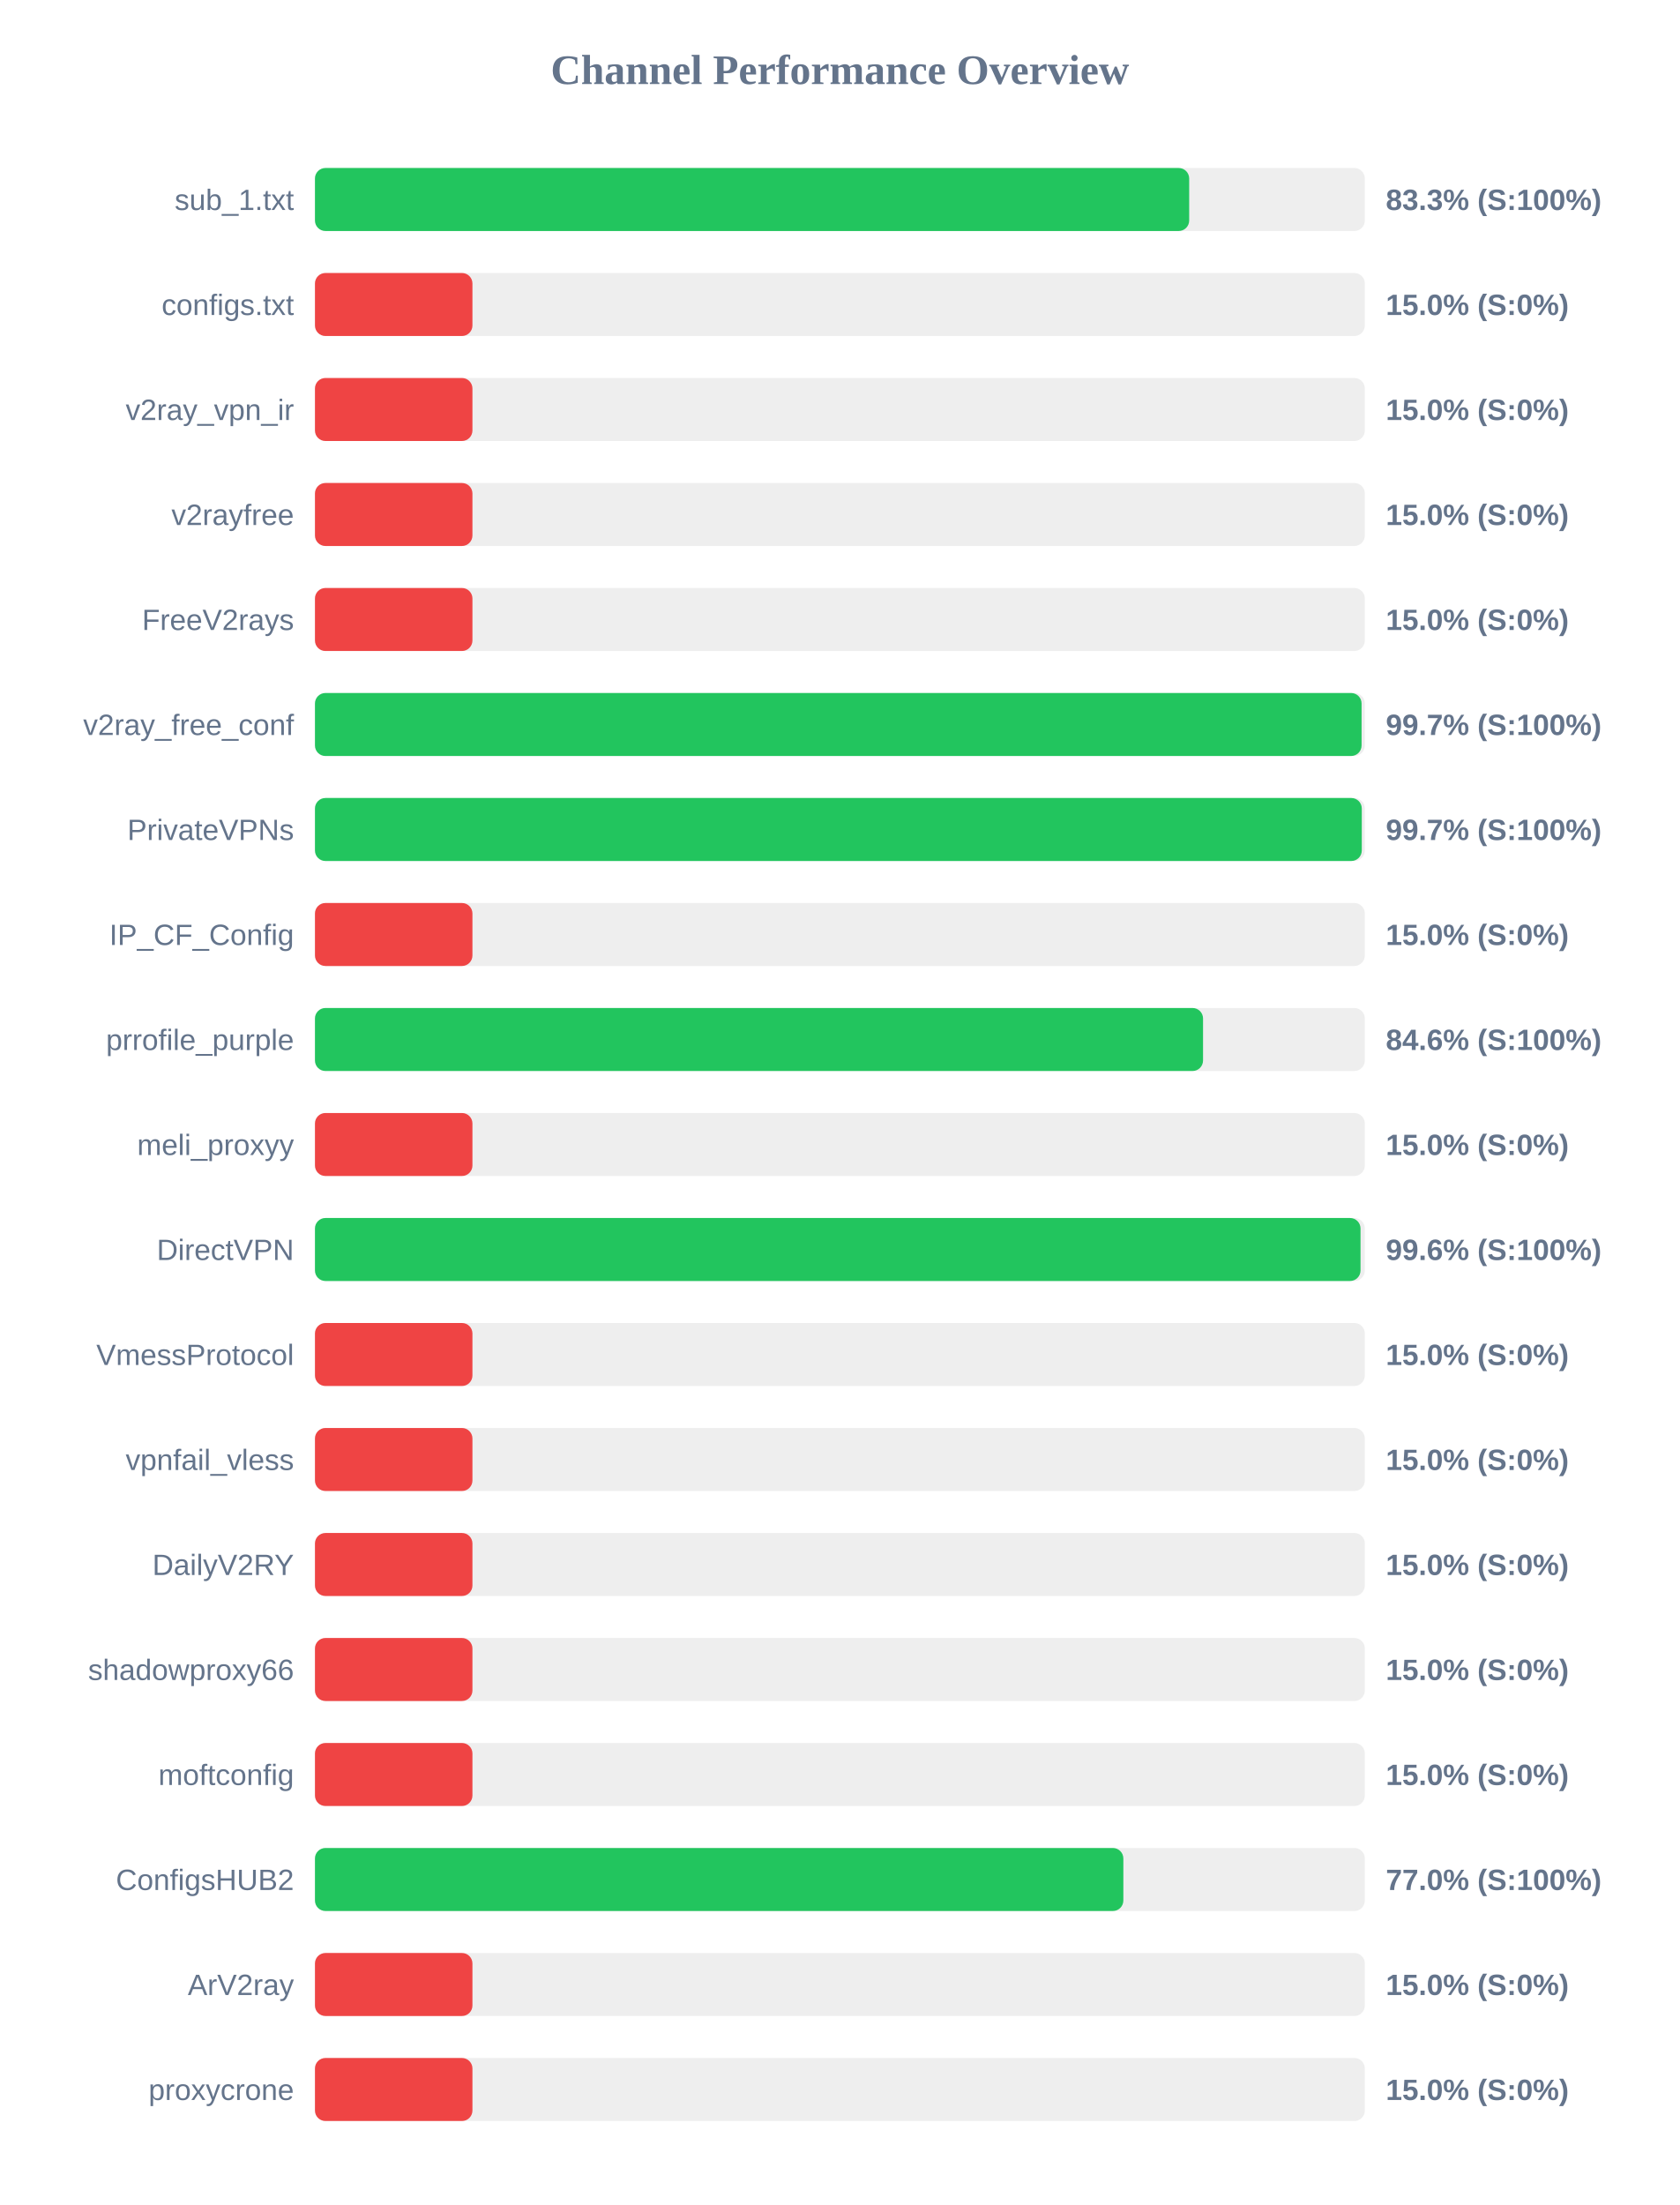
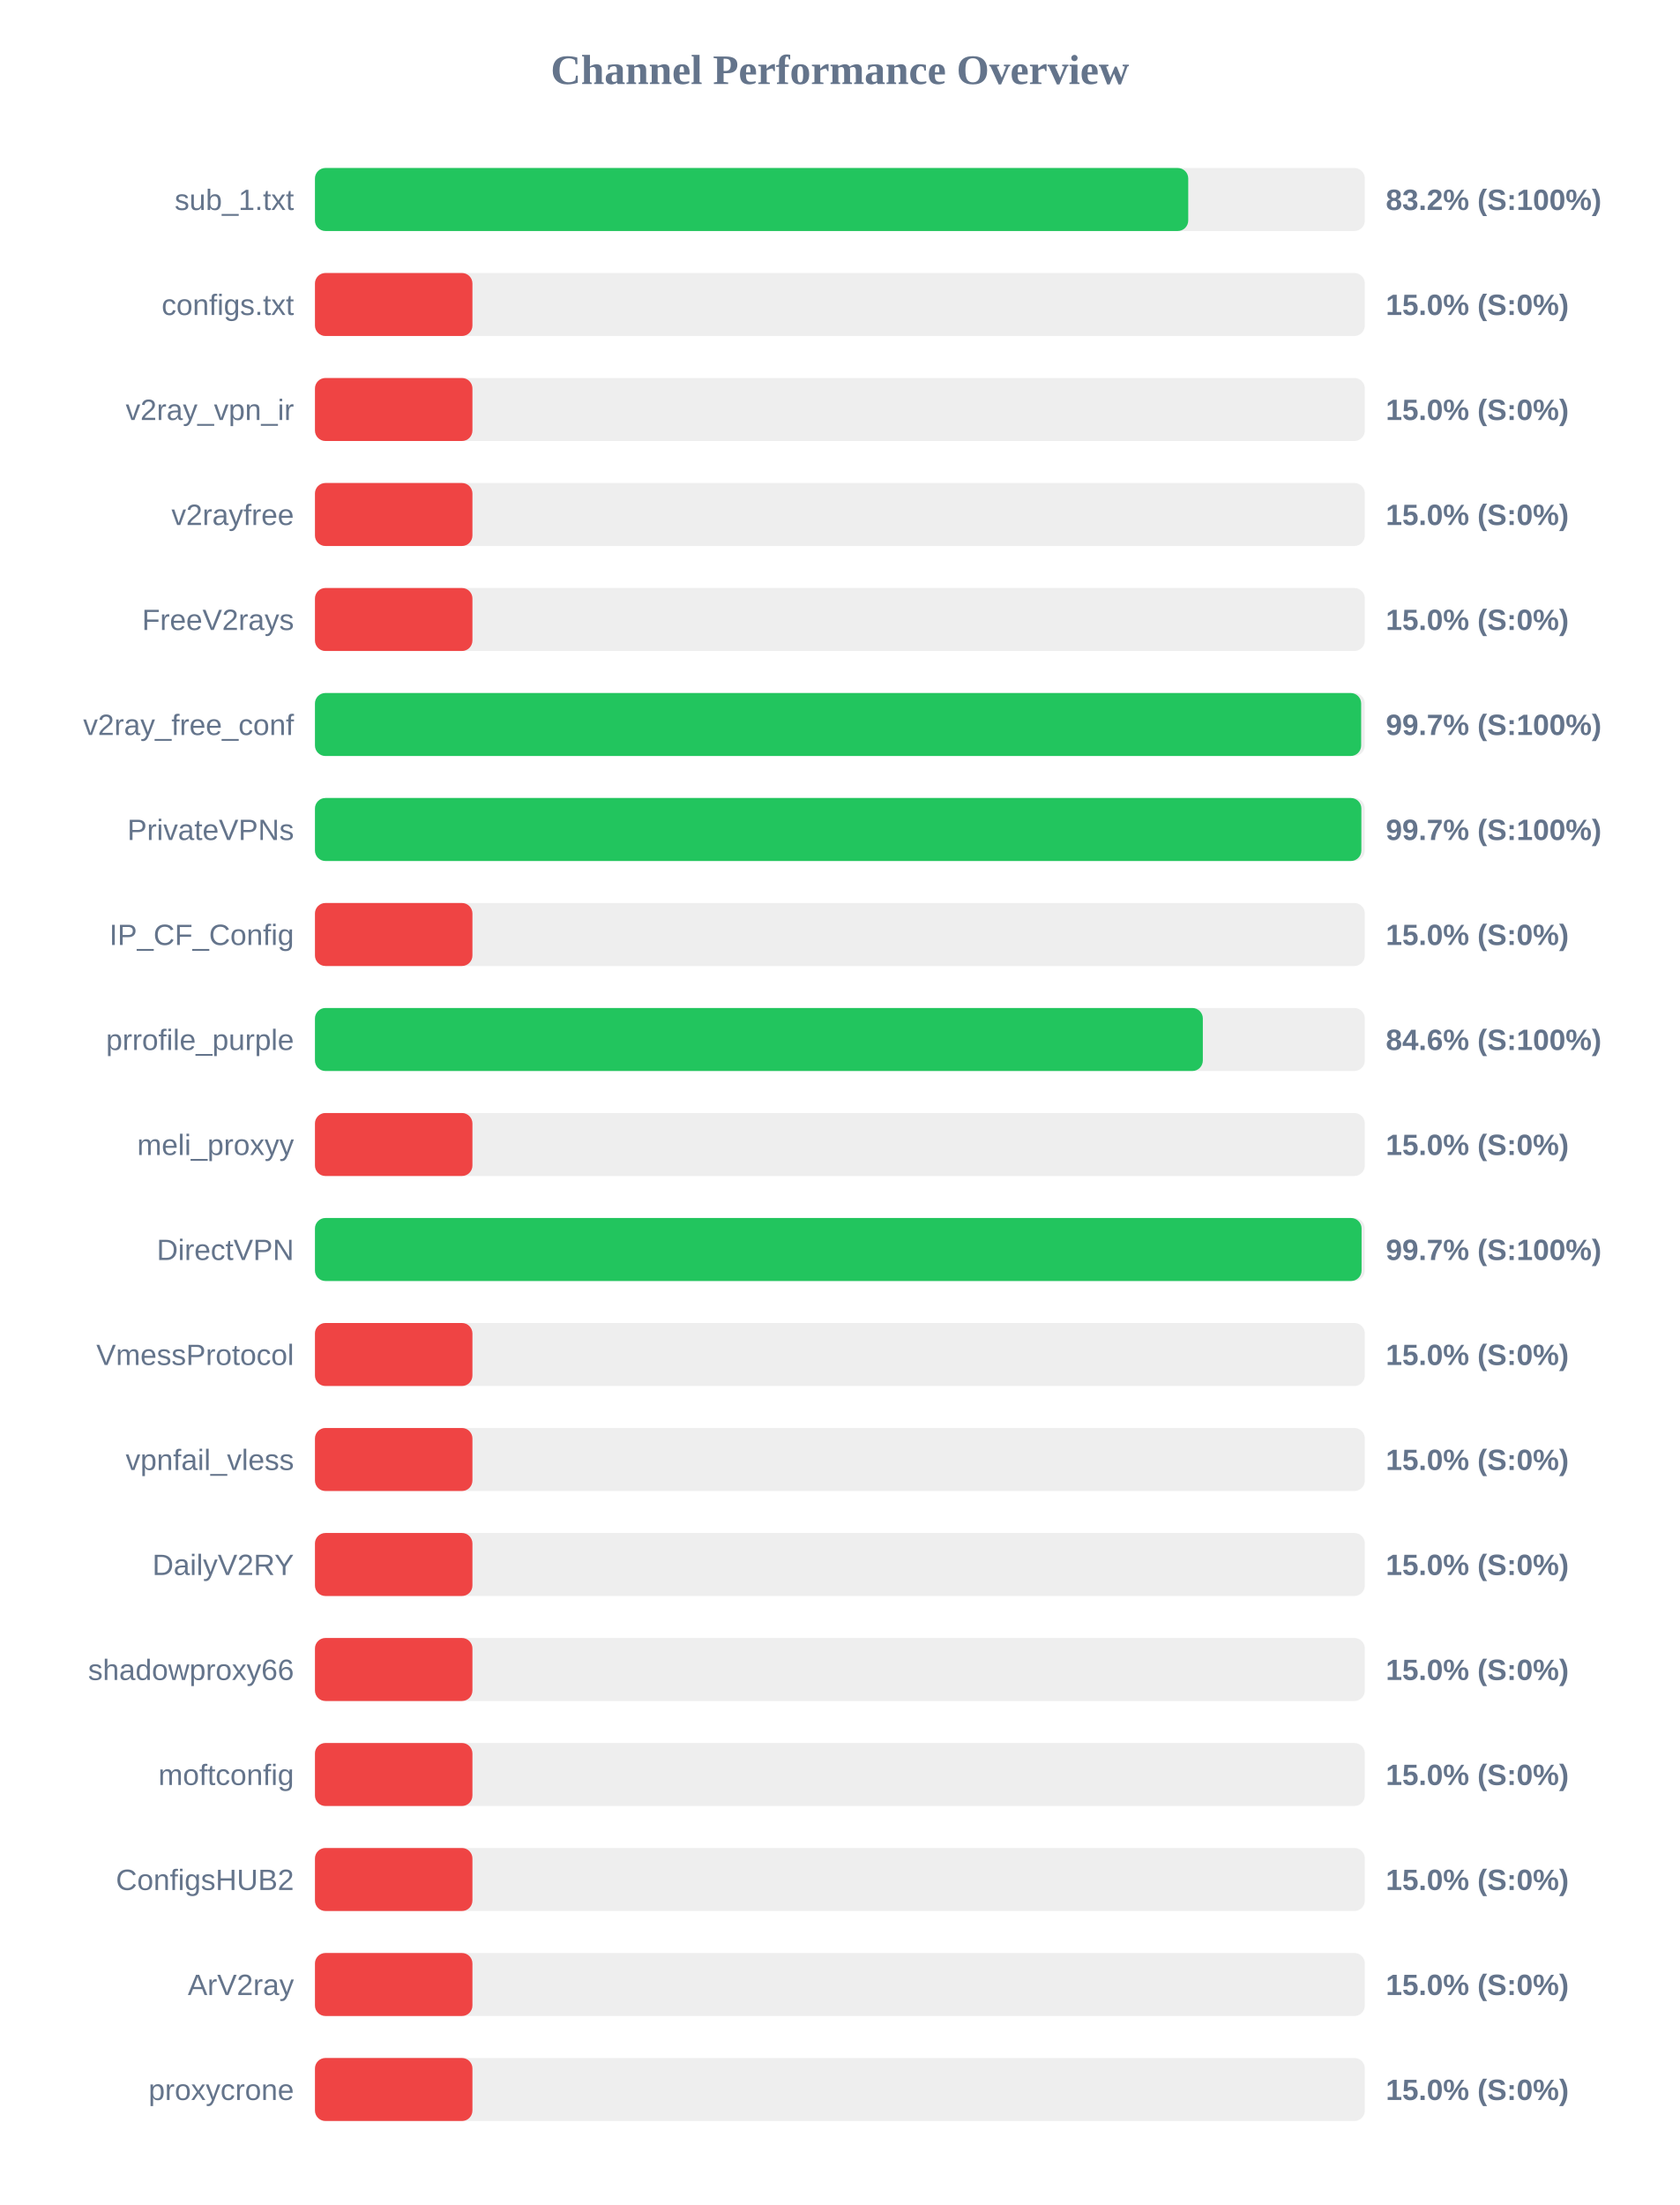
<svg xmlns="http://www.w3.org/2000/svg" width="800" height="1050" version="1.1">
  <style>
        .row { font: 14px Arial; fill: #64748b; }
        .score { font: bold 14px Arial; fill: #64748b; }
    </style>
  <text x="400" y="40" text-anchor="middle" font-size="20px" font-weight="bold" fill="#64748b">Channel Performance Overview</text>
  <rect x="150" y="80" width="500" height="30" fill="#eee" rx="5" />
-   <rect x="150" y="80" width="416.35" height="30" fill="#22c55e" rx="5" />
+   <rect x="150" y="80" width="415.9" height="30" fill="#22c55e" rx="5" />
  <text x="140" y="100" text-anchor="end" class="row">sub_1.txt</text>
-   <text x="660" y="100" text-anchor="start" class="score">83.3% (S:100%)</text>
+   <text x="660" y="100" text-anchor="start" class="score">83.2% (S:100%)</text>
  <rect x="150" y="130" width="500" height="30" fill="#eee" rx="5" />
  <rect x="150" y="130" width="75.0" height="30" fill="#ef4444" rx="5" />
  <text x="140" y="150" text-anchor="end" class="row">configs.txt</text>
  <text x="660" y="150" text-anchor="start" class="score">15.0% (S:0%)</text>
  <rect x="150" y="180" width="500" height="30" fill="#eee" rx="5" />
  <rect x="150" y="180" width="75.0" height="30" fill="#ef4444" rx="5" />
  <text x="140" y="200" text-anchor="end" class="row">v2ray_vpn_ir</text>
  <text x="660" y="200" text-anchor="start" class="score">15.0% (S:0%)</text>
  <rect x="150" y="230" width="500" height="30" fill="#eee" rx="5" />
  <rect x="150" y="230" width="75.0" height="30" fill="#ef4444" rx="5" />
  <text x="140" y="250" text-anchor="end" class="row">v2rayfree</text>
  <text x="660" y="250" text-anchor="start" class="score">15.0% (S:0%)</text>
  <rect x="150" y="280" width="500" height="30" fill="#eee" rx="5" />
  <rect x="150" y="280" width="75.0" height="30" fill="#ef4444" rx="5" />
  <text x="140" y="300" text-anchor="end" class="row">FreeV2rays</text>
  <text x="660" y="300" text-anchor="start" class="score">15.0% (S:0%)</text>
  <rect x="150" y="330" width="500" height="30" fill="#eee" rx="5" />
-   <rect x="150" y="330" width="498.45" height="30" fill="#22c55e" rx="5" />
+   <rect x="150" y="330" width="498.25" height="30" fill="#22c55e" rx="5" />
  <text x="140" y="350" text-anchor="end" class="row">v2ray_free_conf</text>
  <text x="660" y="350" text-anchor="start" class="score">99.7% (S:100%)</text>
  <rect x="150" y="380" width="500" height="30" fill="#eee" rx="5" />
-   <rect x="150" y="380" width="498.55" height="30" fill="#22c55e" rx="5" />
+   <rect x="150" y="380" width="498.35" height="30" fill="#22c55e" rx="5" />
  <text x="140" y="400" text-anchor="end" class="row">PrivateVPNs</text>
  <text x="660" y="400" text-anchor="start" class="score">99.7% (S:100%)</text>
  <rect x="150" y="430" width="500" height="30" fill="#eee" rx="5" />
  <rect x="150" y="430" width="75.0" height="30" fill="#ef4444" rx="5" />
  <text x="140" y="450" text-anchor="end" class="row">IP_CF_Config</text>
  <text x="660" y="450" text-anchor="start" class="score">15.0% (S:0%)</text>
  <rect x="150" y="480" width="500" height="30" fill="#eee" rx="5" />
-   <rect x="150" y="480" width="422.95" height="30" fill="#22c55e" rx="5" />
+   <rect x="150" y="480" width="422.85" height="30" fill="#22c55e" rx="5" />
  <text x="140" y="500" text-anchor="end" class="row">prrofile_purple</text>
  <text x="660" y="500" text-anchor="start" class="score">84.6% (S:100%)</text>
  <rect x="150" y="530" width="500" height="30" fill="#eee" rx="5" />
  <rect x="150" y="530" width="75.0" height="30" fill="#ef4444" rx="5" />
  <text x="140" y="550" text-anchor="end" class="row">meli_proxyy</text>
  <text x="660" y="550" text-anchor="start" class="score">15.0% (S:0%)</text>
  <rect x="150" y="580" width="500" height="30" fill="#eee" rx="5" />
-   <rect x="150" y="580" width="497.95" height="30" fill="#22c55e" rx="5" />
+   <rect x="150" y="580" width="498.45" height="30" fill="#22c55e" rx="5" />
  <text x="140" y="600" text-anchor="end" class="row">DirectVPN</text>
-   <text x="660" y="600" text-anchor="start" class="score">99.6% (S:100%)</text>
+   <text x="660" y="600" text-anchor="start" class="score">99.7% (S:100%)</text>
  <rect x="150" y="630" width="500" height="30" fill="#eee" rx="5" />
  <rect x="150" y="630" width="75.0" height="30" fill="#ef4444" rx="5" />
  <text x="140" y="650" text-anchor="end" class="row">VmessProtocol</text>
  <text x="660" y="650" text-anchor="start" class="score">15.0% (S:0%)</text>
  <rect x="150" y="680" width="500" height="30" fill="#eee" rx="5" />
  <rect x="150" y="680" width="75.0" height="30" fill="#ef4444" rx="5" />
  <text x="140" y="700" text-anchor="end" class="row">vpnfail_vless</text>
  <text x="660" y="700" text-anchor="start" class="score">15.0% (S:0%)</text>
  <rect x="150" y="730" width="500" height="30" fill="#eee" rx="5" />
  <rect x="150" y="730" width="75.0" height="30" fill="#ef4444" rx="5" />
  <text x="140" y="750" text-anchor="end" class="row">DailyV2RY</text>
  <text x="660" y="750" text-anchor="start" class="score">15.0% (S:0%)</text>
  <rect x="150" y="780" width="500" height="30" fill="#eee" rx="5" />
  <rect x="150" y="780" width="75.0" height="30" fill="#ef4444" rx="5" />
  <text x="140" y="800" text-anchor="end" class="row">shadowproxy66</text>
  <text x="660" y="800" text-anchor="start" class="score">15.0% (S:0%)</text>
  <rect x="150" y="830" width="500" height="30" fill="#eee" rx="5" />
  <rect x="150" y="830" width="75.0" height="30" fill="#ef4444" rx="5" />
  <text x="140" y="850" text-anchor="end" class="row">moftconfig</text>
  <text x="660" y="850" text-anchor="start" class="score">15.0% (S:0%)</text>
  <rect x="150" y="880" width="500" height="30" fill="#eee" rx="5" />
-   <rect x="150" y="880" width="385.0" height="30" fill="#22c55e" rx="5" />
+   <rect x="150" y="880" width="75.0" height="30" fill="#ef4444" rx="5" />
  <text x="140" y="900" text-anchor="end" class="row">ConfigsHUB2</text>
-   <text x="660" y="900" text-anchor="start" class="score">77.0% (S:100%)</text>
+   <text x="660" y="900" text-anchor="start" class="score">15.0% (S:0%)</text>
  <rect x="150" y="930" width="500" height="30" fill="#eee" rx="5" />
  <rect x="150" y="930" width="75.0" height="30" fill="#ef4444" rx="5" />
  <text x="140" y="950" text-anchor="end" class="row">ArV2ray</text>
  <text x="660" y="950" text-anchor="start" class="score">15.0% (S:0%)</text>
  <rect x="150" y="980" width="500" height="30" fill="#eee" rx="5" />
  <rect x="150" y="980" width="75.0" height="30" fill="#ef4444" rx="5" />
  <text x="140" y="1000" text-anchor="end" class="row">proxycrone</text>
  <text x="660" y="1000" text-anchor="start" class="score">15.0% (S:0%)</text>
</svg>
